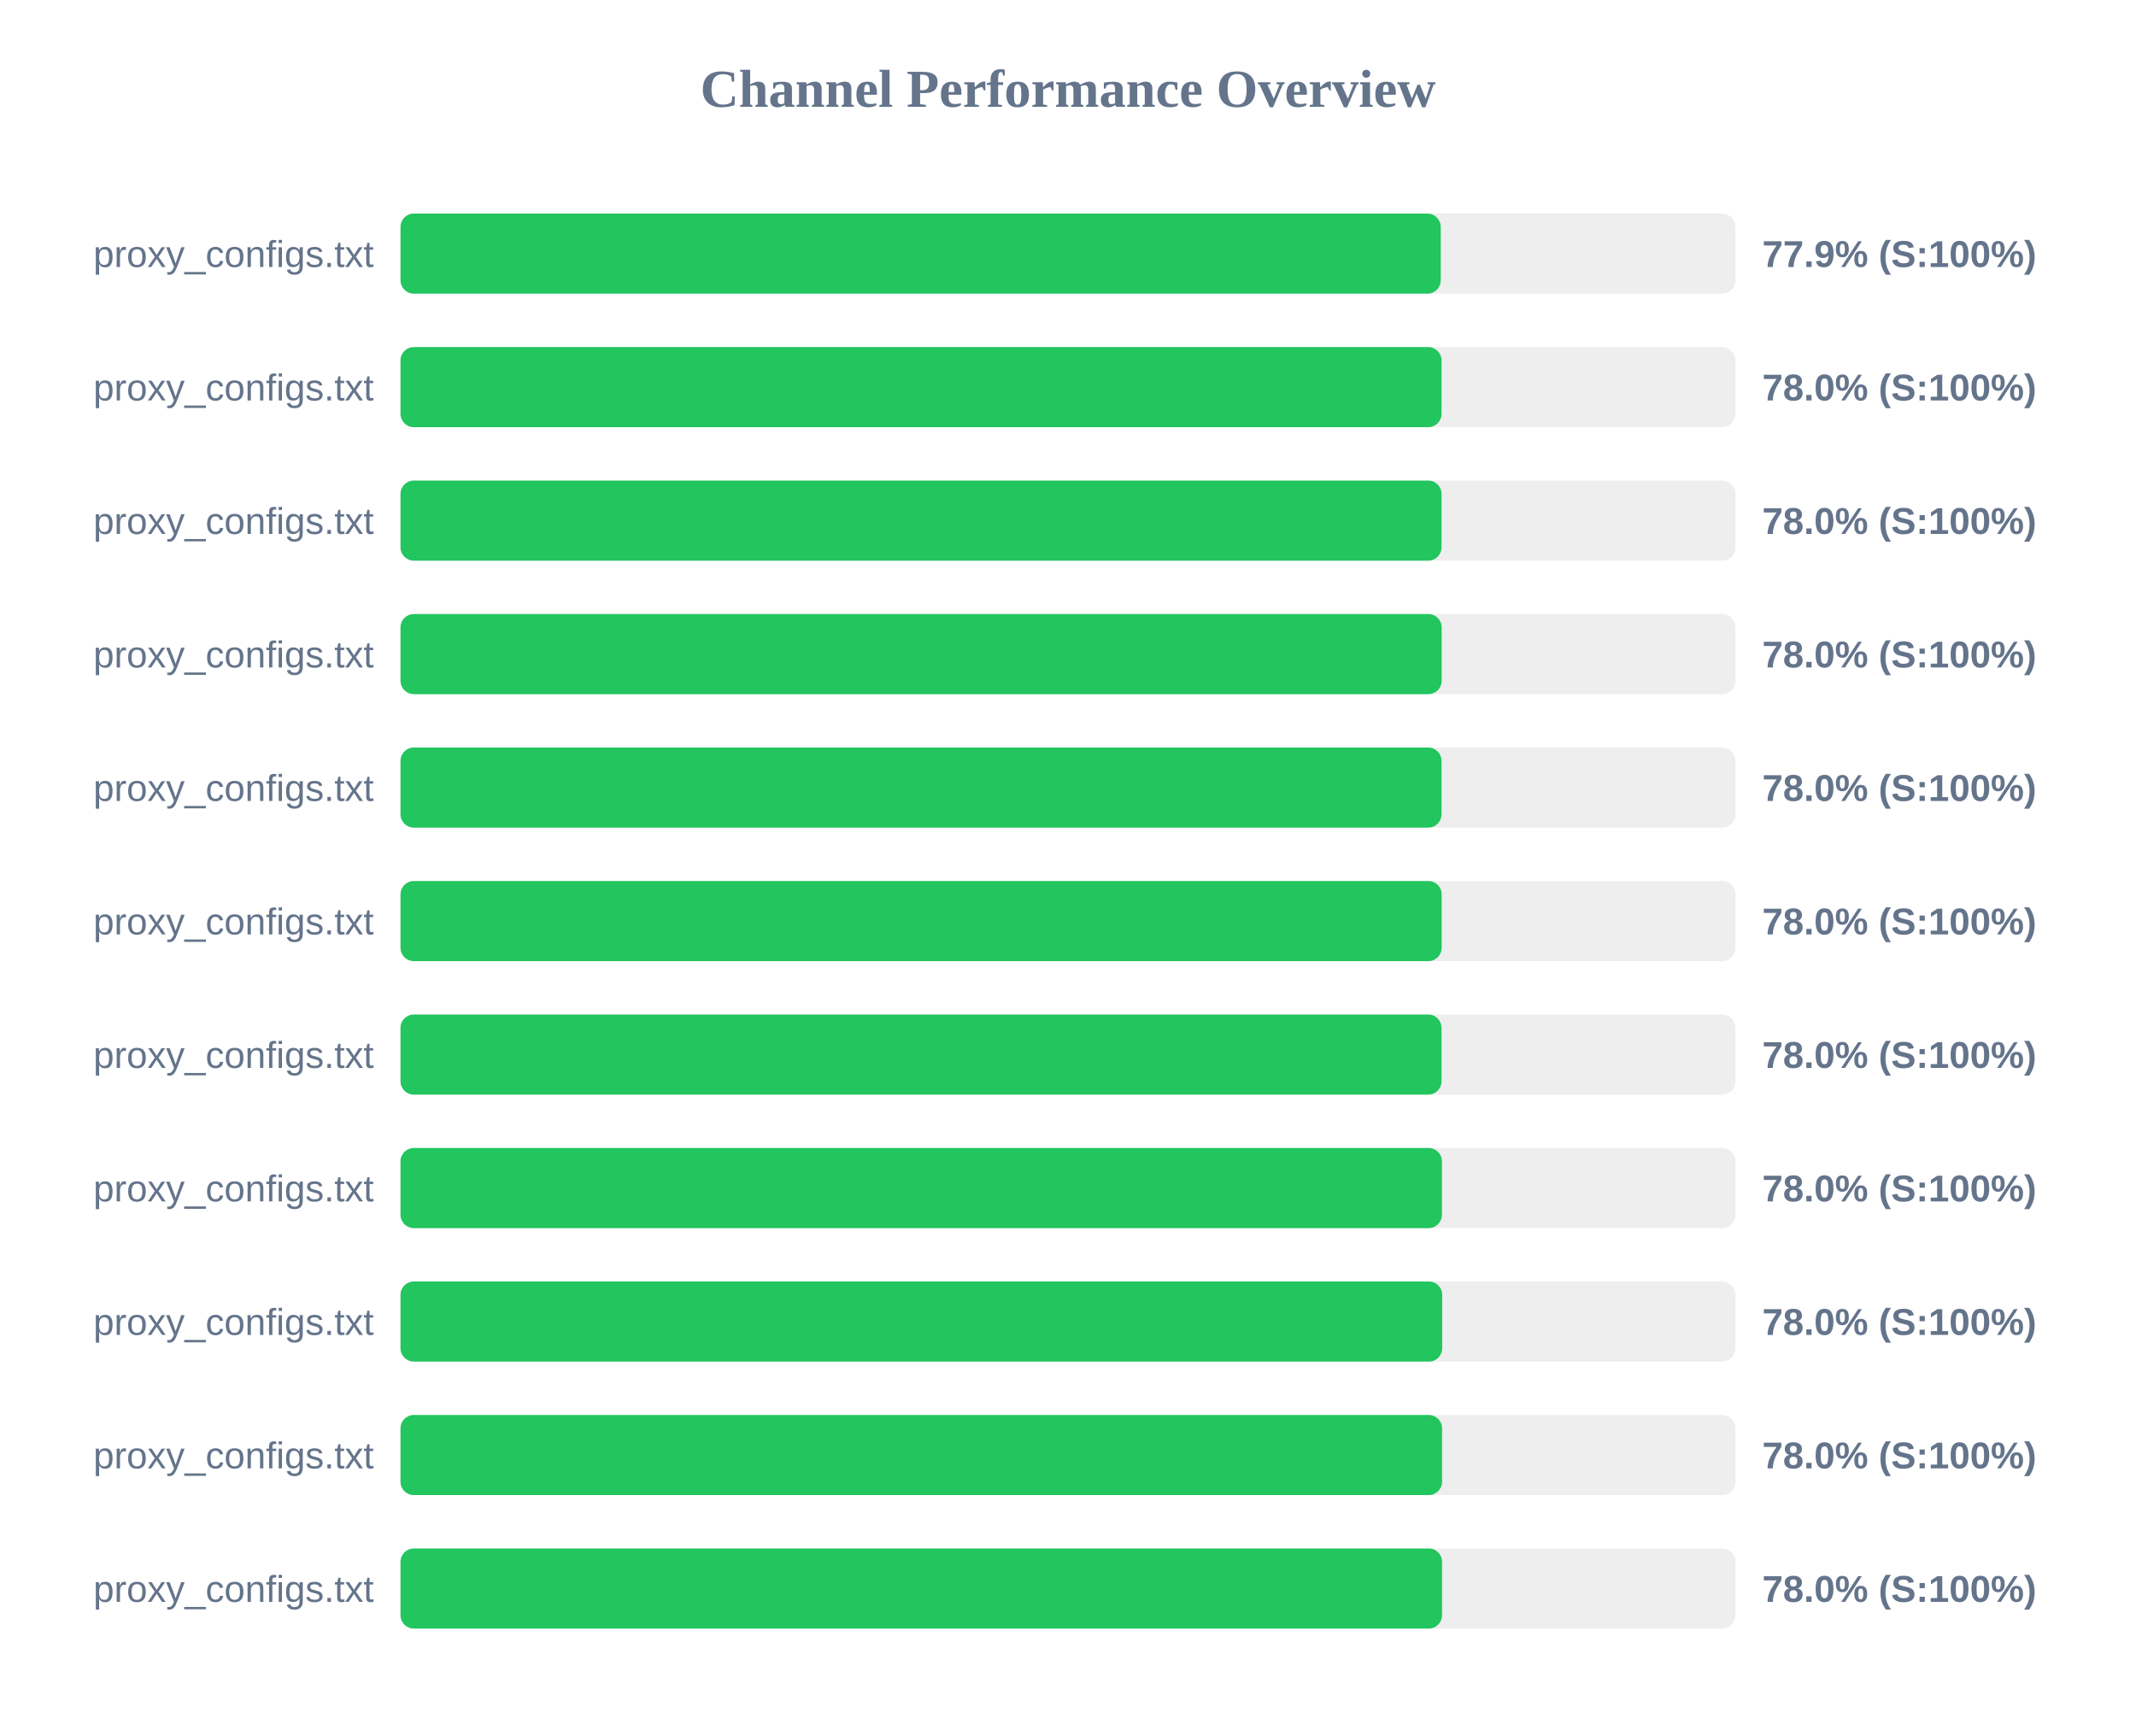
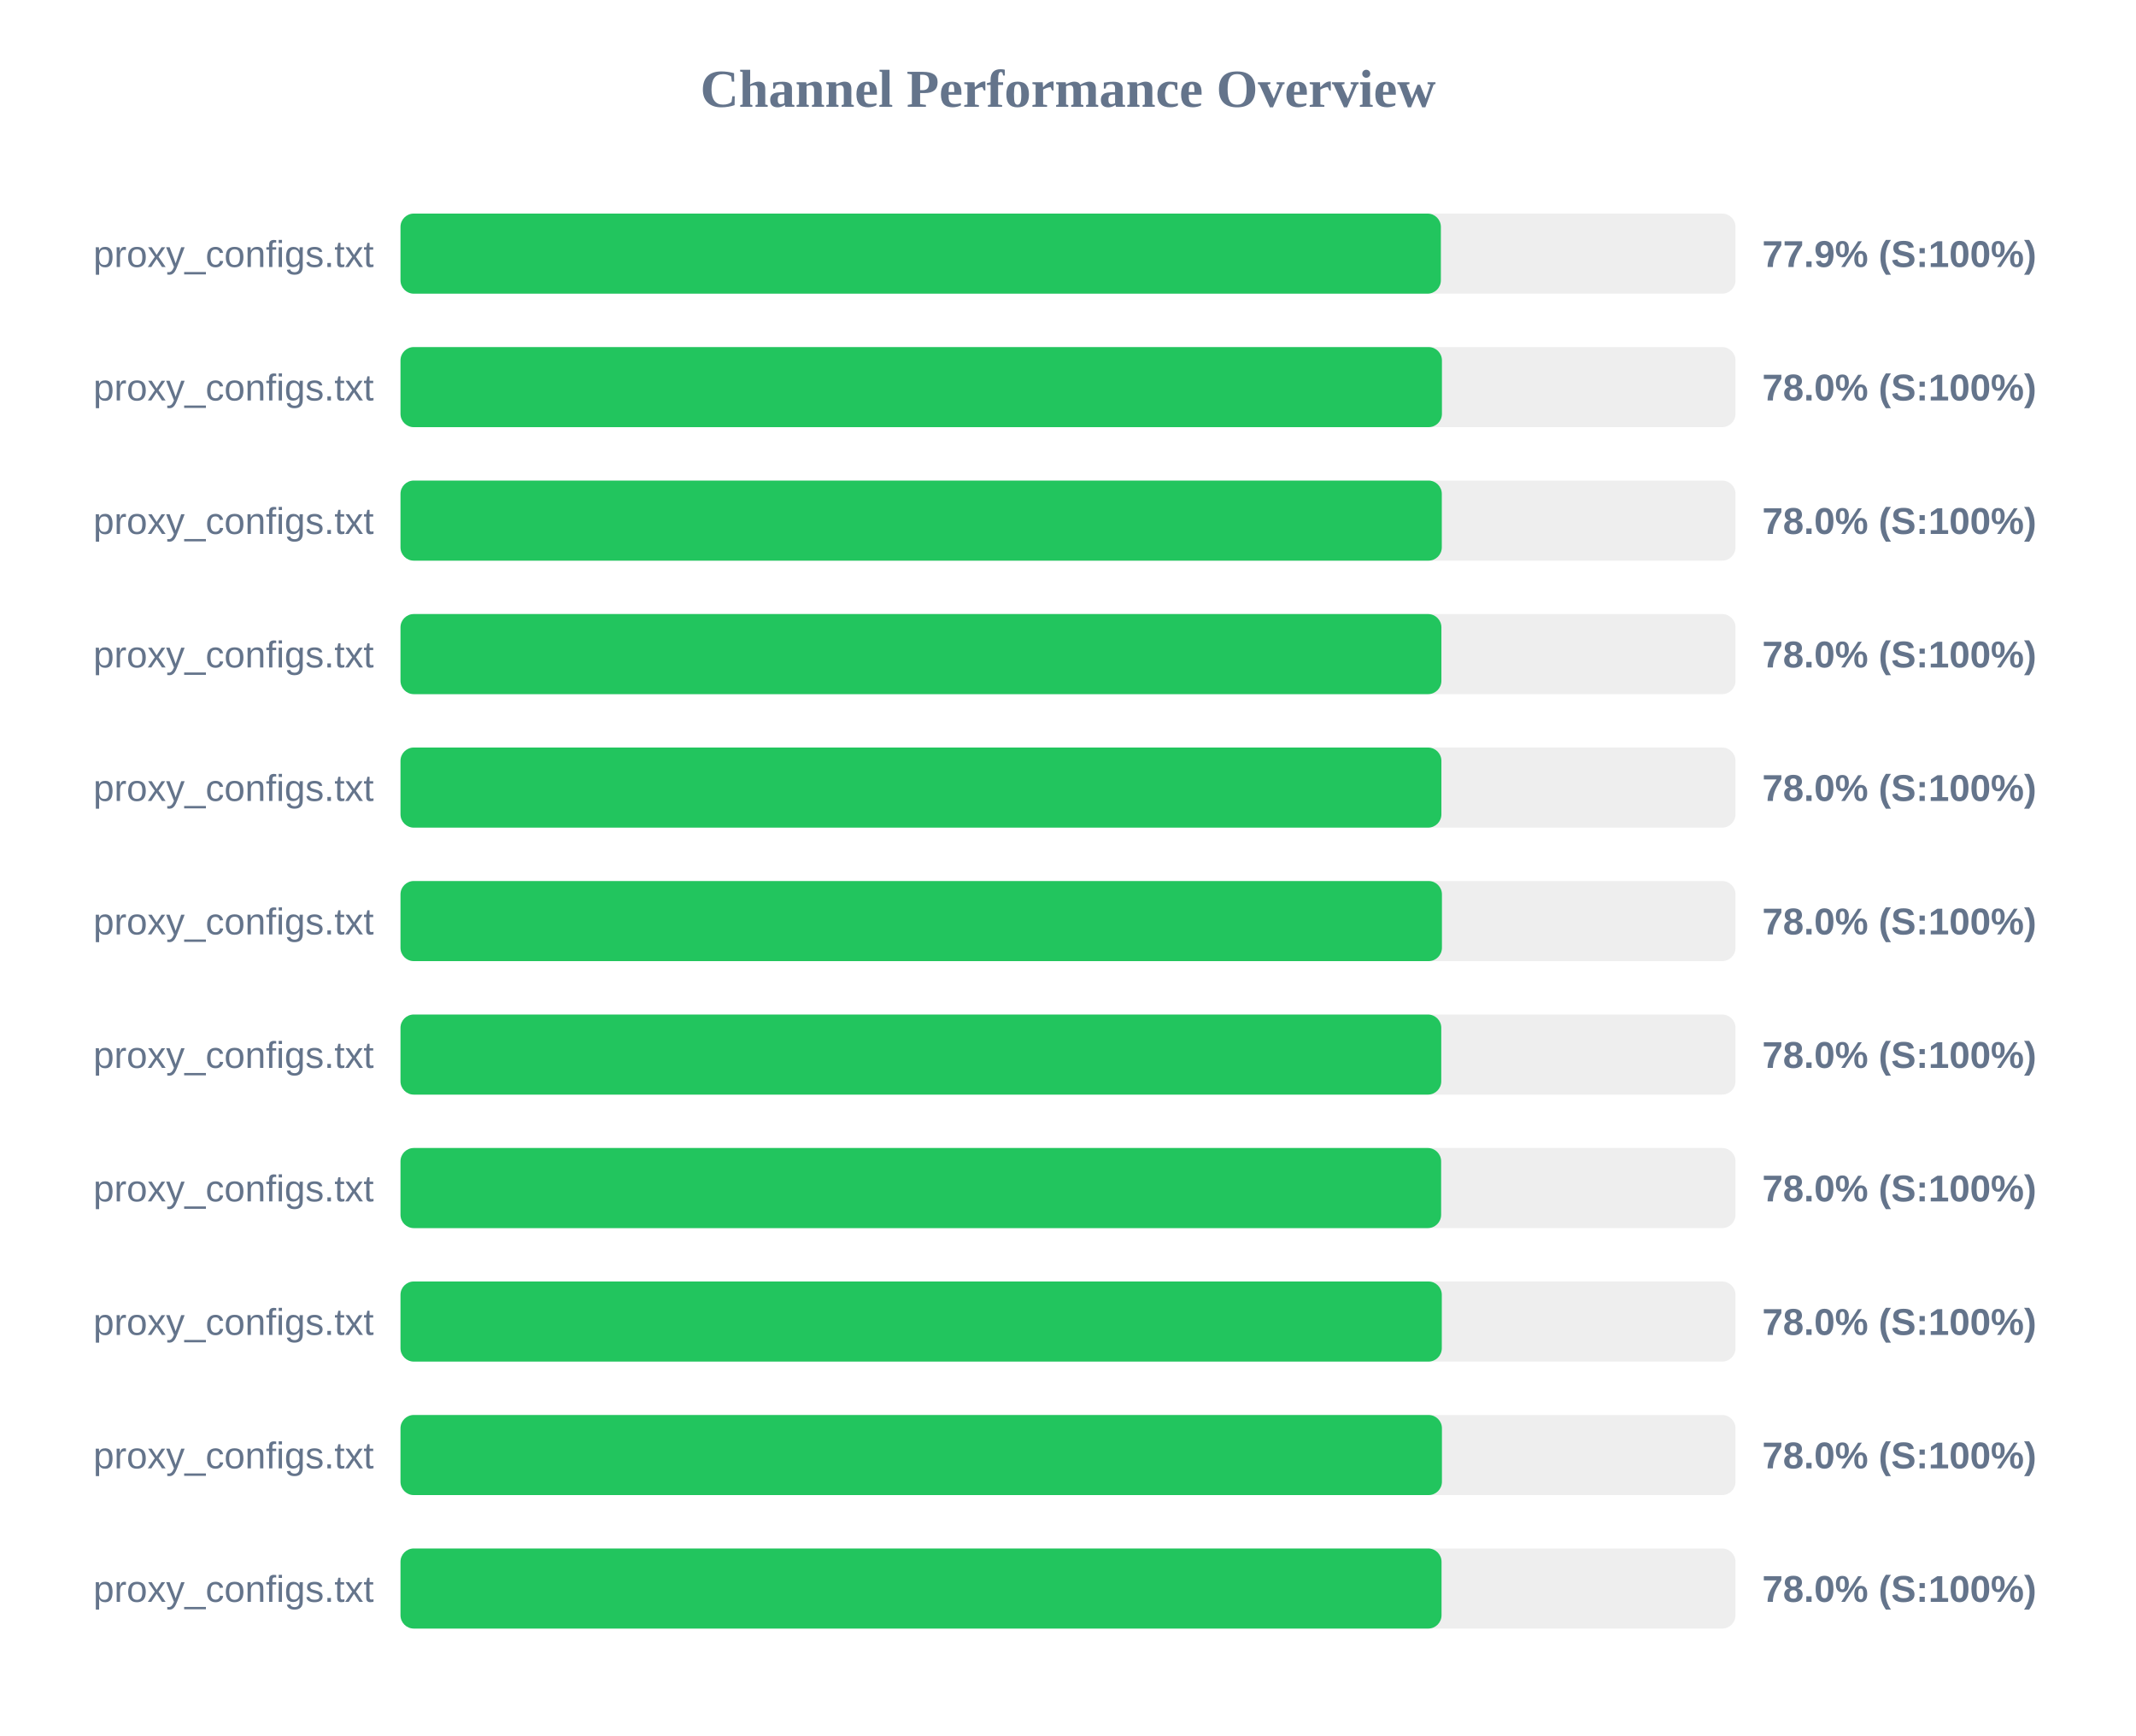
<svg xmlns="http://www.w3.org/2000/svg" width="800" height="650" version="1.1">
  <style>
        .row { font: 14px Arial; fill: #64748b; }
        .score { font: bold 14px Arial; fill: #64748b; }
    </style>
  <text x="400" y="40" text-anchor="middle" font-size="20px" font-weight="bold" fill="#64748b">Channel Performance Overview</text>
  <rect x="150" y="80" width="500" height="30" fill="#eee" rx="5" />
-   <rect x="150" y="80" width="389.6" height="30" fill="#22c55e" rx="5" />
+   <rect x="150" y="80" width="389.65" height="30" fill="#22c55e" rx="5" />
  <text x="140" y="100" text-anchor="end" class="row">proxy_configs.txt</text>
  <text x="660" y="100" text-anchor="start" class="score">77.9% (S:100%)</text>
  <rect x="150" y="130" width="500" height="30" fill="#eee" rx="5" />
-   <rect x="150" y="130" width="389.9" height="30" fill="#22c55e" rx="5" />
+   <rect x="150" y="130" width="390.05" height="30" fill="#22c55e" rx="5" />
  <text x="140" y="150" text-anchor="end" class="row">proxy_configs.txt</text>
  <text x="660" y="150" text-anchor="start" class="score">78.0% (S:100%)</text>
  <rect x="150" y="180" width="500" height="30" fill="#eee" rx="5" />
-   <rect x="150" y="180" width="389.9" height="30" fill="#22c55e" rx="5" />
+   <rect x="150" y="180" width="390.0" height="30" fill="#22c55e" rx="5" />
  <text x="140" y="200" text-anchor="end" class="row">proxy_configs.txt</text>
  <text x="660" y="200" text-anchor="start" class="score">78.0% (S:100%)</text>
  <rect x="150" y="230" width="500" height="30" fill="#eee" rx="5" />
-   <rect x="150" y="230" width="389.95" height="30" fill="#22c55e" rx="5" />
+   <rect x="150" y="230" width="389.85" height="30" fill="#22c55e" rx="5" />
  <text x="140" y="250" text-anchor="end" class="row">proxy_configs.txt</text>
  <text x="660" y="250" text-anchor="start" class="score">78.0% (S:100%)</text>
  <rect x="150" y="280" width="500" height="30" fill="#eee" rx="5" />
-   <rect x="150" y="280" width="389.9" height="30" fill="#22c55e" rx="5" />
+   <rect x="150" y="280" width="389.85" height="30" fill="#22c55e" rx="5" />
  <text x="140" y="300" text-anchor="end" class="row">proxy_configs.txt</text>
  <text x="660" y="300" text-anchor="start" class="score">78.0% (S:100%)</text>
  <rect x="150" y="330" width="500" height="30" fill="#eee" rx="5" />
-   <rect x="150" y="330" width="389.95" height="30" fill="#22c55e" rx="5" />
+   <rect x="150" y="330" width="390.05" height="30" fill="#22c55e" rx="5" />
  <text x="140" y="350" text-anchor="end" class="row">proxy_configs.txt</text>
  <text x="660" y="350" text-anchor="start" class="score">78.0% (S:100%)</text>
  <rect x="150" y="380" width="500" height="30" fill="#eee" rx="5" />
-   <rect x="150" y="380" width="389.9" height="30" fill="#22c55e" rx="5" />
+   <rect x="150" y="380" width="389.8" height="30" fill="#22c55e" rx="5" />
  <text x="140" y="400" text-anchor="end" class="row">proxy_configs.txt</text>
  <text x="660" y="400" text-anchor="start" class="score">78.0% (S:100%)</text>
  <rect x="150" y="430" width="500" height="30" fill="#eee" rx="5" />
-   <rect x="150" y="430" width="390.05" height="30" fill="#22c55e" rx="5" />
+   <rect x="150" y="430" width="389.75" height="30" fill="#22c55e" rx="5" />
  <text x="140" y="450" text-anchor="end" class="row">proxy_configs.txt</text>
  <text x="660" y="450" text-anchor="start" class="score">78.0% (S:100%)</text>
  <rect x="150" y="480" width="500" height="30" fill="#eee" rx="5" />
-   <rect x="150" y="480" width="390.15" height="30" fill="#22c55e" rx="5" />
+   <rect x="150" y="480" width="390.0" height="30" fill="#22c55e" rx="5" />
  <text x="140" y="500" text-anchor="end" class="row">proxy_configs.txt</text>
  <text x="660" y="500" text-anchor="start" class="score">78.0% (S:100%)</text>
  <rect x="150" y="530" width="500" height="30" fill="#eee" rx="5" />
-   <rect x="150" y="530" width="390.1" height="30" fill="#22c55e" rx="5" />
+   <rect x="150" y="530" width="390.05" height="30" fill="#22c55e" rx="5" />
  <text x="140" y="550" text-anchor="end" class="row">proxy_configs.txt</text>
  <text x="660" y="550" text-anchor="start" class="score">78.0% (S:100%)</text>
  <rect x="150" y="580" width="500" height="30" fill="#eee" rx="5" />
-   <rect x="150" y="580" width="390.1" height="30" fill="#22c55e" rx="5" />
+   <rect x="150" y="580" width="389.9" height="30" fill="#22c55e" rx="5" />
  <text x="140" y="600" text-anchor="end" class="row">proxy_configs.txt</text>
  <text x="660" y="600" text-anchor="start" class="score">78.0% (S:100%)</text>
</svg>
